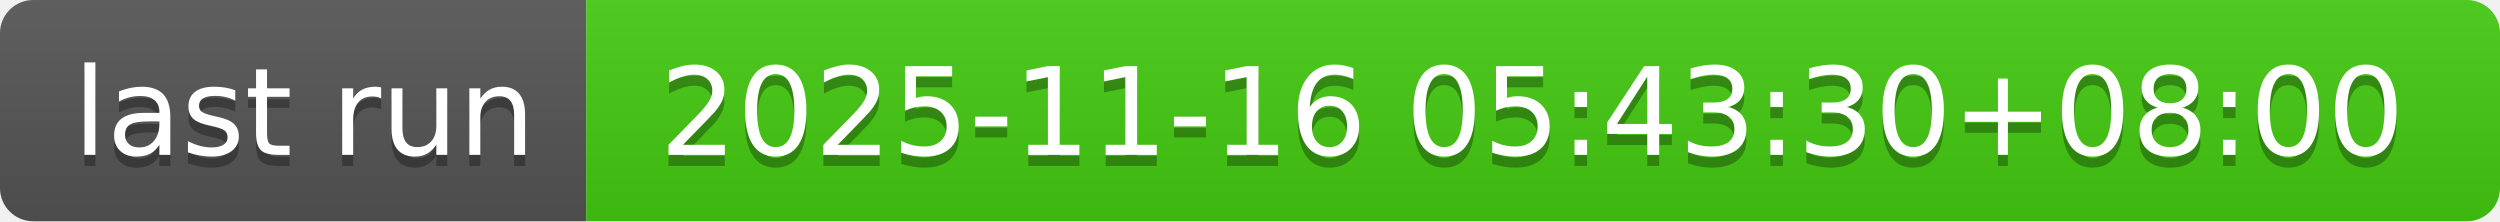
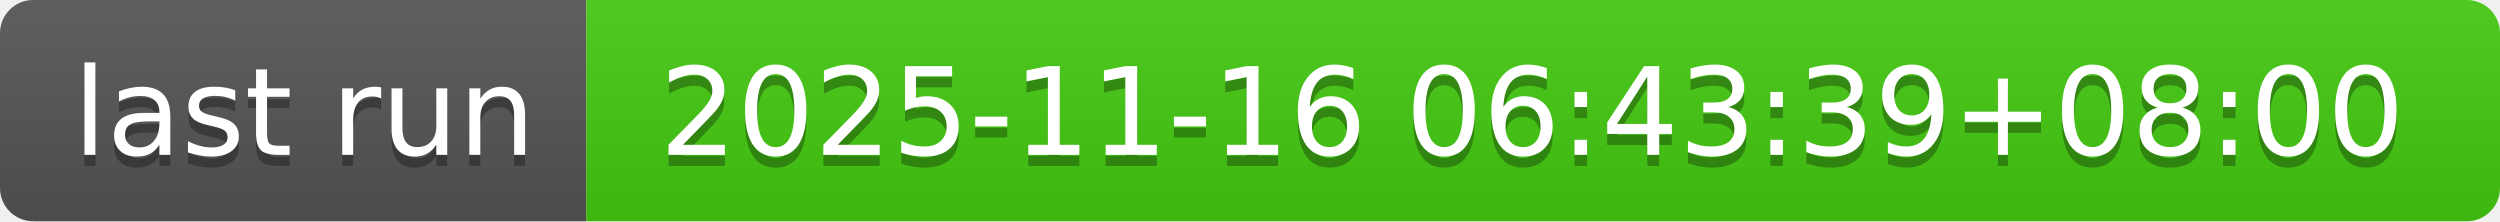
- <svg xmlns="http://www.w3.org/2000/svg" width="226" height="20" role="img" aria-label="last run: 2025-11-16 05:43:30+08:00">
+ <svg xmlns="http://www.w3.org/2000/svg" width="226" height="20" role="img" aria-label="last run: 2025-11-16 06:43:39+08:00">
  <linearGradient id="s" x2="0" y2="100%">
    <stop offset="0" stop-color="#bbb" stop-opacity=".1" />
    <stop offset="1" stop-opacity=".1" />
  </linearGradient>
  <clipPath id="r">
    <rect width="226" height="20" rx="3" fill="#fff" />
  </clipPath>
  <g clip-path="url(#r)">
    <rect width="53" height="20" fill="#555" />
    <rect x="53" width="173" height="20" fill="#4c1" />
    <rect width="226" height="20" fill="url(#s)" />
  </g>
  <g fill="#fff" text-anchor="middle" font-family="Verdana,Geneva,DejaVu Sans,sans-serif" text-rendering="geometricPrecision" font-size="110">
    <text aria-hidden="true" x="275" y="150" fill="#010101" fill-opacity=".3" transform="scale(.1)" textLength="430">last run</text>
    <text x="275" y="140" transform="scale(.1)" fill="#fff" textLength="430">last run</text>
-     <text aria-hidden="true" x="1385" y="150" fill="#010101" fill-opacity=".3" transform="scale(.1)" textLength="1630">2025-11-16 05:43:30+08:00</text>
-     <text x="1385" y="140" transform="scale(.1)" fill="#fff" textLength="1630">2025-11-16 05:43:30+08:00</text>
+     <text aria-hidden="true" x="1385" y="150" fill="#010101" fill-opacity=".3" transform="scale(.1)" textLength="1630">2025-11-16 06:43:39+08:00</text>
+     <text x="1385" y="140" transform="scale(.1)" fill="#fff" textLength="1630">2025-11-16 06:43:39+08:00</text>
  </g>
</svg>
